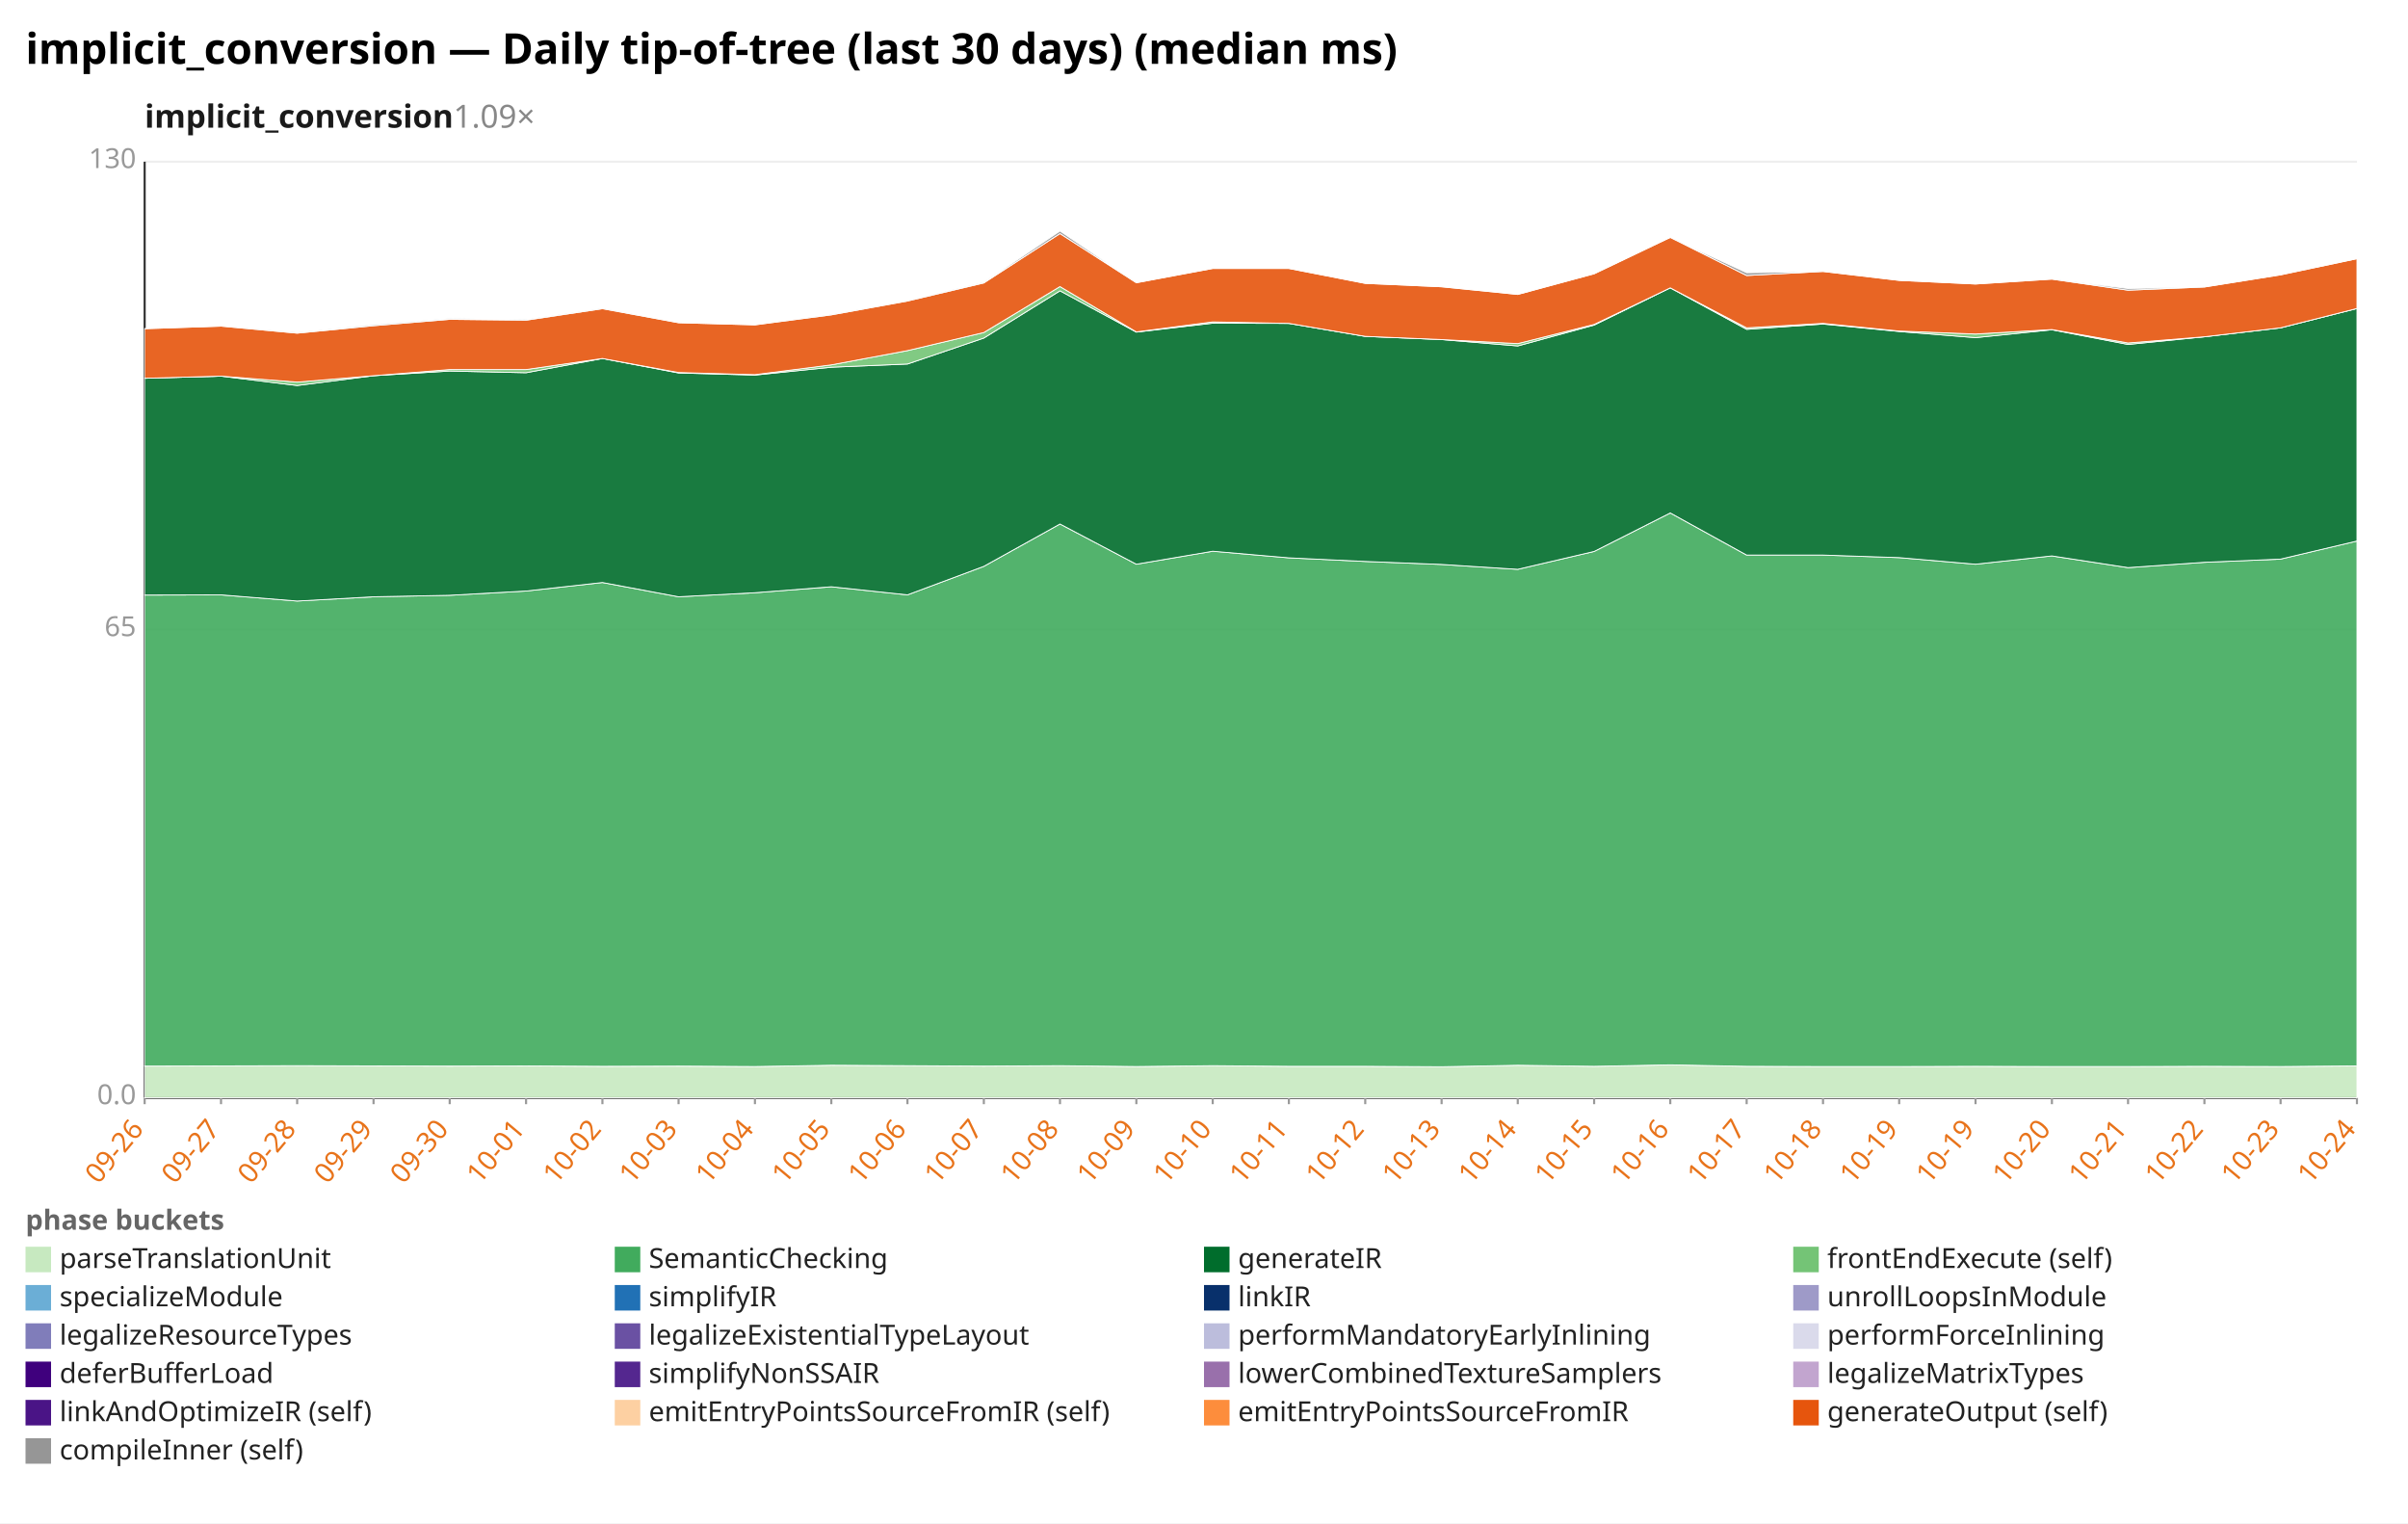
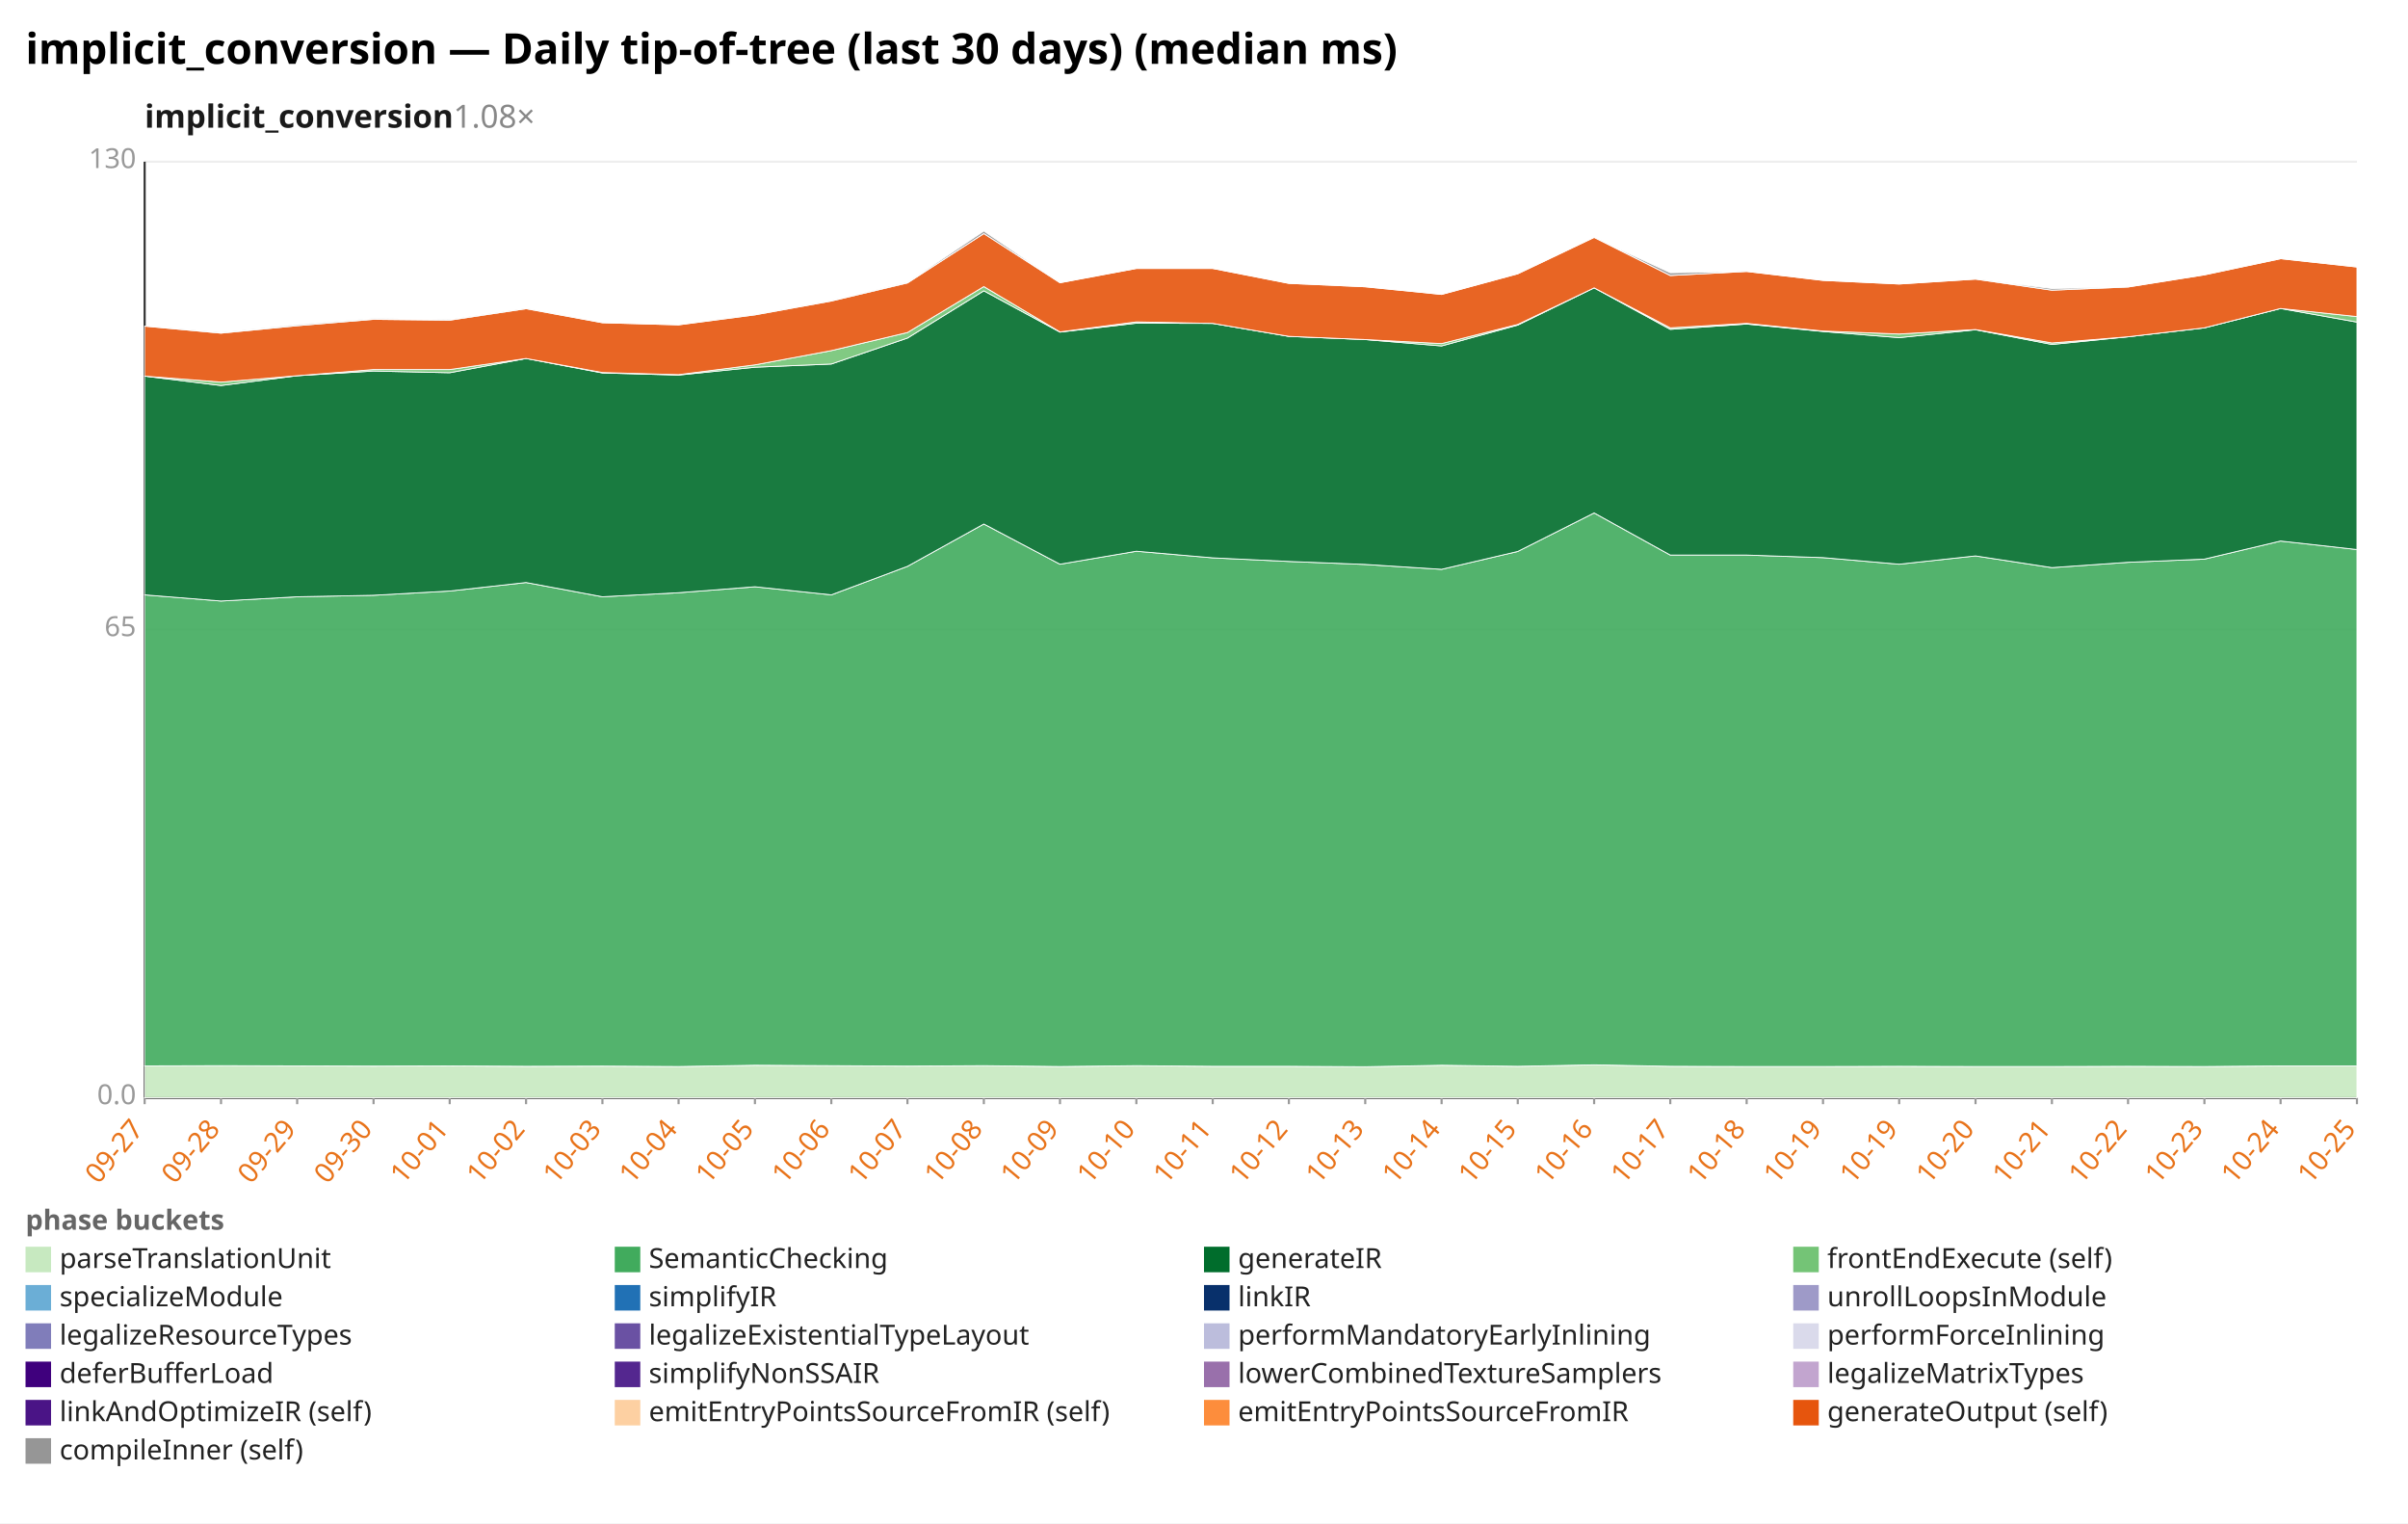
<svg xmlns="http://www.w3.org/2000/svg" width="1132" height="716" viewBox="0 0 1132 716" preserveAspectRatio="xMidYMid meet" font-family="sans-serif" font-size="13">
  <rect width="1132" height="716" fill="white" />
  <text x="12" y="30" font-size="20" font-weight="bold">implicit_conversion — Daily tip-of-tree (last 30 days) (median ms)</text>
-   <text x="68" y="60" font-size="15" font-weight="600" fill="#1a1a1a">implicit_conversion<tspan fill="#888" font-weight="400" text-decoration="none">  1.09×</tspan>
+   <text x="68" y="60" font-size="15" font-weight="600" fill="#1a1a1a">implicit_conversion<tspan fill="#888" font-weight="400" text-decoration="none">  1.08×</tspan>
  </text>
  <line x1="68.0" y1="516.0" x2="1108.0" y2="516.0" stroke="#eee" />
  <text x="64.0" y="519.0" text-anchor="end" fill="#999">0.0</text>
  <line x1="68.0" y1="296.0" x2="1108.0" y2="296.0" stroke="#eee" />
  <text x="64.0" y="299.0" text-anchor="end" fill="#999">65</text>
  <line x1="68.0" y1="76.0" x2="1108.0" y2="76.0" stroke="#eee" />
  <text x="64.0" y="79.0" text-anchor="end" fill="#999">130</text>
  <line x1="68.0" y1="76.0" x2="68.0" y2="516.0" stroke="#333" />
  <line x1="68.0" y1="516.0" x2="1108.0" y2="516.0" stroke="#333" />
  <line x1="68.0" y1="516.0" x2="68.0" y2="519.0" stroke="#999" />
-   <text x="68.0" y="531.0" text-anchor="end" fill="#e8731a" transform="rotate(-50 68.0 531.0)">09-26</text>
+   <text x="68.0" y="531.0" text-anchor="end" fill="#e8731a" transform="rotate(-50 68.0 531.0)">09-27</text>
  <line x1="103.9" y1="516.0" x2="103.9" y2="519.0" stroke="#999" />
-   <text x="103.9" y="531.0" text-anchor="end" fill="#e8731a" transform="rotate(-50 103.9 531.0)">09-27</text>
+   <text x="103.9" y="531.0" text-anchor="end" fill="#e8731a" transform="rotate(-50 103.9 531.0)">09-28</text>
  <line x1="139.7" y1="516.0" x2="139.7" y2="519.0" stroke="#999" />
-   <text x="139.7" y="531.0" text-anchor="end" fill="#e8731a" transform="rotate(-50 139.7 531.0)">09-28</text>
+   <text x="139.7" y="531.0" text-anchor="end" fill="#e8731a" transform="rotate(-50 139.7 531.0)">09-29</text>
  <line x1="175.6" y1="516.0" x2="175.6" y2="519.0" stroke="#999" />
-   <text x="175.6" y="531.0" text-anchor="end" fill="#e8731a" transform="rotate(-50 175.6 531.0)">09-29</text>
+   <text x="175.6" y="531.0" text-anchor="end" fill="#e8731a" transform="rotate(-50 175.6 531.0)">09-30</text>
  <line x1="211.4" y1="516.0" x2="211.4" y2="519.0" stroke="#999" />
-   <text x="211.4" y="531.0" text-anchor="end" fill="#e8731a" transform="rotate(-50 211.4 531.0)">09-30</text>
+   <text x="211.4" y="531.0" text-anchor="end" fill="#e8731a" transform="rotate(-50 211.4 531.0)">10-01</text>
  <line x1="247.3" y1="516.0" x2="247.3" y2="519.0" stroke="#999" />
-   <text x="247.3" y="531.0" text-anchor="end" fill="#e8731a" transform="rotate(-50 247.3 531.0)">10-01</text>
+   <text x="247.3" y="531.0" text-anchor="end" fill="#e8731a" transform="rotate(-50 247.3 531.0)">10-02</text>
  <line x1="283.2" y1="516.0" x2="283.2" y2="519.0" stroke="#999" />
-   <text x="283.2" y="531.0" text-anchor="end" fill="#e8731a" transform="rotate(-50 283.2 531.0)">10-02</text>
+   <text x="283.2" y="531.0" text-anchor="end" fill="#e8731a" transform="rotate(-50 283.2 531.0)">10-03</text>
  <line x1="319.0" y1="516.0" x2="319.0" y2="519.0" stroke="#999" />
-   <text x="319.0" y="531.0" text-anchor="end" fill="#e8731a" transform="rotate(-50 319.0 531.0)">10-03</text>
+   <text x="319.0" y="531.0" text-anchor="end" fill="#e8731a" transform="rotate(-50 319.0 531.0)">10-04</text>
  <line x1="354.9" y1="516.0" x2="354.9" y2="519.0" stroke="#999" />
-   <text x="354.9" y="531.0" text-anchor="end" fill="#e8731a" transform="rotate(-50 354.9 531.0)">10-04</text>
+   <text x="354.9" y="531.0" text-anchor="end" fill="#e8731a" transform="rotate(-50 354.9 531.0)">10-05</text>
  <line x1="390.8" y1="516.0" x2="390.8" y2="519.0" stroke="#999" />
-   <text x="390.8" y="531.0" text-anchor="end" fill="#e8731a" transform="rotate(-50 390.8 531.0)">10-05</text>
+   <text x="390.8" y="531.0" text-anchor="end" fill="#e8731a" transform="rotate(-50 390.8 531.0)">10-06</text>
  <line x1="426.6" y1="516.0" x2="426.6" y2="519.0" stroke="#999" />
-   <text x="426.6" y="531.0" text-anchor="end" fill="#e8731a" transform="rotate(-50 426.6 531.0)">10-06</text>
+   <text x="426.6" y="531.0" text-anchor="end" fill="#e8731a" transform="rotate(-50 426.6 531.0)">10-07</text>
  <line x1="462.5" y1="516.0" x2="462.5" y2="519.0" stroke="#999" />
-   <text x="462.5" y="531.0" text-anchor="end" fill="#e8731a" transform="rotate(-50 462.5 531.0)">10-07</text>
+   <text x="462.5" y="531.0" text-anchor="end" fill="#e8731a" transform="rotate(-50 462.5 531.0)">10-08</text>
  <line x1="498.3" y1="516.0" x2="498.3" y2="519.0" stroke="#999" />
-   <text x="498.3" y="531.0" text-anchor="end" fill="#e8731a" transform="rotate(-50 498.3 531.0)">10-08</text>
+   <text x="498.3" y="531.0" text-anchor="end" fill="#e8731a" transform="rotate(-50 498.3 531.0)">10-09</text>
  <line x1="534.2" y1="516.0" x2="534.2" y2="519.0" stroke="#999" />
-   <text x="534.2" y="531.0" text-anchor="end" fill="#e8731a" transform="rotate(-50 534.2 531.0)">10-09</text>
+   <text x="534.2" y="531.0" text-anchor="end" fill="#e8731a" transform="rotate(-50 534.2 531.0)">10-10</text>
  <line x1="570.1" y1="516.0" x2="570.1" y2="519.0" stroke="#999" />
-   <text x="570.1" y="531.0" text-anchor="end" fill="#e8731a" transform="rotate(-50 570.1 531.0)">10-10</text>
+   <text x="570.1" y="531.0" text-anchor="end" fill="#e8731a" transform="rotate(-50 570.1 531.0)">10-11</text>
  <line x1="605.9" y1="516.0" x2="605.9" y2="519.0" stroke="#999" />
-   <text x="605.9" y="531.0" text-anchor="end" fill="#e8731a" transform="rotate(-50 605.9 531.0)">10-11</text>
+   <text x="605.9" y="531.0" text-anchor="end" fill="#e8731a" transform="rotate(-50 605.9 531.0)">10-12</text>
  <line x1="641.8" y1="516.0" x2="641.8" y2="519.0" stroke="#999" />
-   <text x="641.8" y="531.0" text-anchor="end" fill="#e8731a" transform="rotate(-50 641.8 531.0)">10-12</text>
+   <text x="641.8" y="531.0" text-anchor="end" fill="#e8731a" transform="rotate(-50 641.8 531.0)">10-13</text>
  <line x1="677.7" y1="516.0" x2="677.7" y2="519.0" stroke="#999" />
-   <text x="677.7" y="531.0" text-anchor="end" fill="#e8731a" transform="rotate(-50 677.7 531.0)">10-13</text>
+   <text x="677.7" y="531.0" text-anchor="end" fill="#e8731a" transform="rotate(-50 677.7 531.0)">10-14</text>
  <line x1="713.5" y1="516.0" x2="713.5" y2="519.0" stroke="#999" />
-   <text x="713.5" y="531.0" text-anchor="end" fill="#e8731a" transform="rotate(-50 713.5 531.0)">10-14</text>
+   <text x="713.5" y="531.0" text-anchor="end" fill="#e8731a" transform="rotate(-50 713.5 531.0)">10-15</text>
  <line x1="749.4" y1="516.0" x2="749.4" y2="519.0" stroke="#999" />
-   <text x="749.4" y="531.0" text-anchor="end" fill="#e8731a" transform="rotate(-50 749.4 531.0)">10-15</text>
+   <text x="749.4" y="531.0" text-anchor="end" fill="#e8731a" transform="rotate(-50 749.4 531.0)">10-16</text>
  <line x1="785.2" y1="516.0" x2="785.2" y2="519.0" stroke="#999" />
-   <text x="785.2" y="531.0" text-anchor="end" fill="#e8731a" transform="rotate(-50 785.2 531.0)">10-16</text>
+   <text x="785.2" y="531.0" text-anchor="end" fill="#e8731a" transform="rotate(-50 785.2 531.0)">10-17</text>
  <line x1="821.1" y1="516.0" x2="821.1" y2="519.0" stroke="#999" />
-   <text x="821.1" y="531.0" text-anchor="end" fill="#e8731a" transform="rotate(-50 821.1 531.0)">10-17</text>
+   <text x="821.1" y="531.0" text-anchor="end" fill="#e8731a" transform="rotate(-50 821.1 531.0)">10-18</text>
  <line x1="857.0" y1="516.0" x2="857.0" y2="519.0" stroke="#999" />
-   <text x="857.0" y="531.0" text-anchor="end" fill="#e8731a" transform="rotate(-50 857.0 531.0)">10-18</text>
+   <text x="857.0" y="531.0" text-anchor="end" fill="#e8731a" transform="rotate(-50 857.0 531.0)">10-19</text>
  <line x1="892.8" y1="516.0" x2="892.8" y2="519.0" stroke="#999" />
  <text x="892.8" y="531.0" text-anchor="end" fill="#e8731a" transform="rotate(-50 892.8 531.0)">10-19</text>
  <line x1="928.7" y1="516.0" x2="928.7" y2="519.0" stroke="#999" />
-   <text x="928.7" y="531.0" text-anchor="end" fill="#e8731a" transform="rotate(-50 928.7 531.0)">10-19</text>
+   <text x="928.7" y="531.0" text-anchor="end" fill="#e8731a" transform="rotate(-50 928.7 531.0)">10-20</text>
  <line x1="964.6" y1="516.0" x2="964.6" y2="519.0" stroke="#999" />
-   <text x="964.6" y="531.0" text-anchor="end" fill="#e8731a" transform="rotate(-50 964.6 531.0)">10-20</text>
+   <text x="964.6" y="531.0" text-anchor="end" fill="#e8731a" transform="rotate(-50 964.6 531.0)">10-21</text>
  <line x1="1000.4" y1="516.0" x2="1000.4" y2="519.0" stroke="#999" />
-   <text x="1000.4" y="531.0" text-anchor="end" fill="#e8731a" transform="rotate(-50 1000.4 531.0)">10-21</text>
+   <text x="1000.4" y="531.0" text-anchor="end" fill="#e8731a" transform="rotate(-50 1000.4 531.0)">10-22</text>
  <line x1="1036.3" y1="516.0" x2="1036.3" y2="519.0" stroke="#999" />
-   <text x="1036.3" y="531.0" text-anchor="end" fill="#e8731a" transform="rotate(-50 1036.3 531.0)">10-22</text>
+   <text x="1036.3" y="531.0" text-anchor="end" fill="#e8731a" transform="rotate(-50 1036.3 531.0)">10-23</text>
  <line x1="1072.1" y1="516.0" x2="1072.1" y2="519.0" stroke="#999" />
-   <text x="1072.1" y="531.0" text-anchor="end" fill="#e8731a" transform="rotate(-50 1072.1 531.0)">10-23</text>
+   <text x="1072.1" y="531.0" text-anchor="end" fill="#e8731a" transform="rotate(-50 1072.1 531.0)">10-24</text>
  <line x1="1108.0" y1="516.0" x2="1108.0" y2="519.0" stroke="#999" />
-   <text x="1108.0" y="531.0" text-anchor="end" fill="#e8731a" transform="rotate(-50 1108.0 531.0)">10-24</text>
-   <polygon points="68.0,501.1 103.9,501.0 139.7,500.9 175.6,501.0 211.4,501.1 247.3,501.0 283.2,501.2 319.0,501.1 354.9,501.3 390.8,500.7 426.6,500.9 462.5,501.1 498.3,500.9 534.2,501.3 570.1,500.9 605.9,501.2 641.8,501.2 677.7,501.4 713.5,500.7 749.4,501.2 785.2,500.5 821.1,501.2 857.0,501.3 892.8,501.3 928.7,501.2 964.6,501.3 1000.4,501.3 1036.3,501.2 1072.1,501.3 1108.0,501.0 1108.0,516.0 1072.1,516.0 1036.3,516.0 1000.4,516.0 964.6,516.0 928.7,516.0 892.8,516.0 857.0,516.0 821.1,516.0 785.2,516.0 749.4,516.0 713.5,516.0 677.7,516.0 641.8,516.0 605.9,516.0 570.1,516.0 534.2,516.0 498.3,516.0 462.5,516.0 426.6,516.0 390.8,516.0 354.9,516.0 319.0,516.0 283.2,516.0 247.3,516.0 211.4,516.0 175.6,516.0 139.7,516.0 103.9,516.0 68.0,516.0" fill="#c7e9c0" fill-opacity="0.9" stroke="#fff" stroke-width="0.4" />
-   <polygon points="68.0,279.7 103.9,279.6 139.7,282.5 175.6,280.5 211.4,279.8 247.3,277.8 283.2,273.8 319.0,280.5 354.9,278.6 390.8,275.8 426.6,279.6 462.5,266.2 498.3,246.3 534.2,265.2 570.1,259.1 605.9,262.2 641.8,263.9 677.7,265.3 713.5,267.6 749.4,259.2 785.2,241.1 821.1,260.9 857.0,260.9 892.8,262.1 928.7,265.2 964.6,261.3 1000.4,266.8 1036.3,264.3 1072.1,262.8 1108.0,254.3 1108.0,501.0 1072.1,501.3 1036.3,501.2 1000.4,501.3 964.6,501.3 928.7,501.2 892.8,501.3 857.0,501.3 821.1,501.2 785.2,500.5 749.4,501.2 713.5,500.7 677.7,501.4 641.8,501.2 605.9,501.2 570.1,500.9 534.2,501.3 498.3,500.9 462.5,501.1 426.6,500.9 390.8,500.7 354.9,501.3 319.0,501.1 283.2,501.2 247.3,501.0 211.4,501.1 175.6,501.0 139.7,500.9 103.9,501.0 68.0,501.1" fill="#41ab5d" fill-opacity="0.9" stroke="#fff" stroke-width="0.4" />
-   <polygon points="68.0,177.8 103.9,176.8 139.7,181.2 175.6,176.6 211.4,174.4 247.3,175.2 283.2,168.5 319.0,175.3 354.9,176.3 390.8,172.6 426.6,171.1 462.5,158.9 498.3,136.7 534.2,156.1 570.1,151.9 605.9,152.0 641.8,158.1 677.7,159.6 713.5,162.6 749.4,152.8 785.2,135.3 821.1,154.8 857.0,152.3 892.8,155.8 928.7,158.7 964.6,155.0 1000.4,161.9 1036.3,158.3 1072.1,154.1 1108.0,145.0 1108.0,254.3 1072.1,262.8 1036.3,264.3 1000.4,266.8 964.6,261.3 928.7,265.2 892.8,262.1 857.0,260.9 821.1,260.9 785.2,241.1 749.4,259.2 713.5,267.6 677.7,265.3 641.8,263.9 605.9,262.2 570.1,259.1 534.2,265.2 498.3,246.3 462.5,266.2 426.6,279.6 390.8,275.8 354.9,278.6 319.0,280.5 283.2,273.8 247.3,277.8 211.4,279.8 175.6,280.5 139.7,282.5 103.9,279.6 68.0,279.7" fill="#006d2c" fill-opacity="0.9" stroke="#fff" stroke-width="0.4" />
-   <polygon points="68.0,177.8 103.9,176.8 139.7,179.6 175.6,176.6 211.4,173.7 247.3,173.7 283.2,168.5 319.0,175.1 354.9,176.1 390.8,171.5 426.6,164.8 462.5,156.3 498.3,134.7 534.2,156.0 570.1,151.3 605.9,152.0 641.8,158.1 677.7,159.6 713.5,161.5 749.4,152.5 785.2,135.3 821.1,154.1 857.0,152.0 892.8,155.6 928.7,157.0 964.6,154.9 1000.4,161.2 1036.3,158.3 1072.1,154.1 1108.0,145.0 1108.0,145.0 1072.1,154.1 1036.3,158.3 1000.4,161.9 964.6,155.0 928.7,158.7 892.8,155.8 857.0,152.3 821.1,154.8 785.2,135.3 749.4,152.8 713.5,162.6 677.7,159.6 641.8,158.1 605.9,152.0 570.1,151.9 534.2,156.1 498.3,136.7 462.5,158.9 426.6,171.1 390.8,172.6 354.9,176.3 319.0,175.3 283.2,168.5 247.3,175.2 211.4,174.4 175.6,176.6 139.7,181.2 103.9,176.8 68.0,177.8" fill="#74c476" fill-opacity="0.9" stroke="#fff" stroke-width="0.4" />
-   <polygon points="68.0,154.5 103.9,153.3 139.7,156.6 175.6,153.1 211.4,150.1 247.3,150.5 283.2,145.1 319.0,151.7 354.9,152.7 390.8,148.0 426.6,141.5 462.5,133.0 498.3,109.8 534.2,132.9 570.1,126.2 605.9,126.2 641.8,133.2 677.7,134.8 713.5,138.4 749.4,128.7 785.2,111.6 821.1,129.5 857.0,127.6 892.8,131.8 928.7,133.5 964.6,131.2 1000.4,136.4 1036.3,134.9 1072.1,129.2 1108.0,121.6 1108.0,145.0 1072.1,154.1 1036.3,158.3 1000.4,161.2 964.6,154.9 928.7,157.0 892.8,155.6 857.0,152.0 821.1,154.1 785.2,135.3 749.4,152.5 713.5,161.5 677.7,159.6 641.8,158.1 605.9,152.0 570.1,151.3 534.2,156.0 498.3,134.7 462.5,156.3 426.6,164.8 390.8,171.5 354.9,176.1 319.0,175.1 283.2,168.5 247.3,173.7 211.4,173.7 175.6,176.6 139.7,179.6 103.9,176.8 68.0,177.8" fill="#e6550d" fill-opacity="0.9" stroke="#fff" stroke-width="0.4" />
-   <polygon points="68.0,154.5 103.9,153.3 139.7,156.3 175.6,152.6 211.4,149.7 247.3,150.2 283.2,145.0 319.0,151.7 354.9,152.7 390.8,147.9 426.6,141.4 462.5,132.7 498.3,108.6 534.2,132.9 570.1,126.2 605.9,126.2 641.8,133.2 677.7,134.8 713.5,138.4 749.4,128.7 785.2,111.6 821.1,128.2 857.0,127.6 892.8,131.8 928.7,133.5 964.6,131.2 1000.4,135.6 1036.3,134.9 1072.1,129.2 1108.0,121.6 1108.0,121.6 1072.1,129.2 1036.3,134.9 1000.4,136.4 964.6,131.2 928.7,133.5 892.8,131.8 857.0,127.6 821.1,129.5 785.2,111.6 749.4,128.7 713.5,138.4 677.7,134.8 641.8,133.2 605.9,126.2 570.1,126.2 534.2,132.9 498.3,109.8 462.5,133.0 426.6,141.5 390.8,148.0 354.9,152.7 319.0,151.7 283.2,145.1 247.3,150.5 211.4,150.1 175.6,153.1 139.7,156.6 103.9,153.3 68.0,154.5" fill="#969696" fill-opacity="0.9" stroke="#fff" stroke-width="0.4" />
+   <text x="1108.0" y="531.0" text-anchor="end" fill="#e8731a" transform="rotate(-50 1108.0 531.0)">10-25</text>
+   <polygon points="68.0,501.0 103.9,500.9 139.7,501.0 175.6,501.1 211.4,501.0 247.3,501.2 283.2,501.1 319.0,501.3 354.9,500.7 390.8,500.9 426.6,501.1 462.5,500.9 498.3,501.3 534.2,500.9 570.1,501.2 605.9,501.2 641.8,501.4 677.7,500.7 713.5,501.2 749.4,500.5 785.2,501.2 821.1,501.3 857.0,501.3 892.8,501.2 928.7,501.3 964.6,501.3 1000.4,501.2 1036.3,501.3 1072.1,501.0 1108.0,501.0 1108.0,516.0 1072.1,516.0 1036.3,516.0 1000.4,516.0 964.6,516.0 928.7,516.0 892.8,516.0 857.0,516.0 821.1,516.0 785.2,516.0 749.4,516.0 713.5,516.0 677.7,516.0 641.8,516.0 605.9,516.0 570.1,516.0 534.2,516.0 498.3,516.0 462.5,516.0 426.6,516.0 390.8,516.0 354.9,516.0 319.0,516.0 283.2,516.0 247.3,516.0 211.4,516.0 175.6,516.0 139.7,516.0 103.9,516.0 68.0,516.0" fill="#c7e9c0" fill-opacity="0.9" stroke="#fff" stroke-width="0.4" />
+   <polygon points="68.0,279.6 103.9,282.5 139.7,280.5 175.6,279.8 211.4,277.8 247.3,273.8 283.2,280.5 319.0,278.6 354.9,275.8 390.8,279.6 426.6,266.2 462.5,246.3 498.3,265.2 534.2,259.1 570.1,262.2 605.9,263.9 641.8,265.3 677.7,267.6 713.5,259.2 749.4,241.1 785.2,260.9 821.1,260.9 857.0,262.1 892.8,265.2 928.7,261.3 964.6,266.8 1000.4,264.3 1036.3,262.8 1072.1,254.3 1108.0,258.3 1108.0,501.0 1072.1,501.0 1036.3,501.3 1000.4,501.2 964.6,501.3 928.7,501.3 892.8,501.2 857.0,501.3 821.1,501.3 785.2,501.2 749.4,500.5 713.5,501.2 677.7,500.7 641.8,501.4 605.9,501.2 570.1,501.2 534.2,500.9 498.3,501.3 462.5,500.9 426.6,501.1 390.8,500.9 354.9,500.7 319.0,501.3 283.2,501.1 247.3,501.2 211.4,501.0 175.6,501.1 139.7,501.0 103.9,500.9 68.0,501.0" fill="#41ab5d" fill-opacity="0.9" stroke="#fff" stroke-width="0.4" />
+   <polygon points="68.0,176.8 103.9,181.2 139.7,176.6 175.6,174.4 211.4,175.2 247.3,168.5 283.2,175.3 319.0,176.3 354.9,172.6 390.8,171.1 426.6,158.9 462.5,136.7 498.3,156.1 534.2,151.9 570.1,152.0 605.9,158.1 641.8,159.6 677.7,162.6 713.5,152.8 749.4,135.3 785.2,154.8 821.1,152.3 857.0,155.8 892.8,158.7 928.7,155.0 964.6,161.9 1000.4,158.3 1036.3,154.1 1072.1,145.0 1108.0,151.4 1108.0,258.3 1072.1,254.3 1036.3,262.8 1000.4,264.3 964.6,266.8 928.7,261.3 892.8,265.2 857.0,262.1 821.1,260.9 785.2,260.9 749.4,241.1 713.5,259.2 677.7,267.6 641.8,265.3 605.9,263.9 570.1,262.2 534.2,259.1 498.3,265.2 462.5,246.3 426.6,266.2 390.8,279.6 354.9,275.8 319.0,278.6 283.2,280.5 247.3,273.8 211.4,277.8 175.6,279.8 139.7,280.5 103.9,282.5 68.0,279.6" fill="#006d2c" fill-opacity="0.9" stroke="#fff" stroke-width="0.4" />
+   <polygon points="68.0,176.8 103.9,179.6 139.7,176.6 175.6,173.7 211.4,173.7 247.3,168.5 283.2,175.1 319.0,176.1 354.9,171.5 390.8,164.8 426.6,156.3 462.5,134.7 498.3,156.0 534.2,151.3 570.1,152.0 605.9,158.1 641.8,159.6 677.7,161.5 713.5,152.5 749.4,135.3 785.2,154.1 821.1,152.0 857.0,155.6 892.8,157.0 928.7,154.9 964.6,161.2 1000.4,158.3 1036.3,154.1 1072.1,145.0 1108.0,148.8 1108.0,151.4 1072.1,145.0 1036.3,154.1 1000.4,158.3 964.6,161.9 928.7,155.0 892.8,158.7 857.0,155.8 821.1,152.3 785.2,154.8 749.4,135.3 713.5,152.8 677.7,162.6 641.8,159.6 605.9,158.1 570.1,152.0 534.2,151.9 498.3,156.1 462.5,136.7 426.6,158.9 390.8,171.1 354.9,172.6 319.0,176.3 283.2,175.3 247.3,168.5 211.4,175.2 175.6,174.4 139.7,176.6 103.9,181.2 68.0,176.8" fill="#74c476" fill-opacity="0.9" stroke="#fff" stroke-width="0.4" />
+   <polygon points="68.0,153.3 103.9,156.6 139.7,153.1 175.6,150.1 211.4,150.5 247.3,145.1 283.2,151.7 319.0,152.7 354.9,148.0 390.8,141.5 426.6,133.0 462.5,109.8 498.3,132.9 534.2,126.2 570.1,126.2 605.9,133.2 641.8,134.8 677.7,138.4 713.5,128.7 749.4,111.6 785.2,129.5 821.1,127.6 857.0,131.8 892.8,133.5 928.7,131.2 964.6,136.4 1000.4,134.9 1036.3,129.2 1072.1,121.6 1108.0,125.5 1108.0,148.8 1072.1,145.0 1036.3,154.1 1000.4,158.3 964.6,161.2 928.7,154.9 892.8,157.0 857.0,155.6 821.1,152.0 785.2,154.1 749.4,135.3 713.5,152.5 677.7,161.5 641.8,159.6 605.9,158.1 570.1,152.0 534.2,151.3 498.3,156.0 462.5,134.7 426.6,156.3 390.8,164.8 354.9,171.5 319.0,176.1 283.2,175.1 247.3,168.5 211.4,173.7 175.6,173.7 139.7,176.6 103.9,179.6 68.0,176.8" fill="#e6550d" fill-opacity="0.9" stroke="#fff" stroke-width="0.4" />
+   <polygon points="68.0,153.3 103.9,156.3 139.7,152.6 175.6,149.7 211.4,150.2 247.3,145.0 283.2,151.7 319.0,152.7 354.9,147.9 390.8,141.4 426.6,132.7 462.5,108.6 498.3,132.9 534.2,126.2 570.1,126.2 605.9,133.2 641.8,134.8 677.7,138.4 713.5,128.7 749.4,111.6 785.2,128.2 821.1,127.6 857.0,131.8 892.8,133.5 928.7,131.2 964.6,135.6 1000.4,134.9 1036.3,129.2 1072.1,121.6 1108.0,125.5 1108.0,125.5 1072.1,121.6 1036.3,129.2 1000.4,134.9 964.6,136.4 928.7,131.2 892.8,133.5 857.0,131.8 821.1,127.6 785.2,129.5 749.4,111.6 713.5,128.7 677.7,138.4 641.8,134.8 605.9,133.2 570.1,126.2 534.2,126.2 498.3,132.9 462.5,109.8 426.6,133.0 390.8,141.5 354.9,148.0 319.0,152.7 283.2,151.7 247.3,145.1 211.4,150.5 175.6,150.1 139.7,153.1 103.9,156.6 68.0,153.3" fill="#969696" fill-opacity="0.9" stroke="#fff" stroke-width="0.4" />
  <text x="12" y="578" fill="#666" font-weight="600">phase buckets</text>
  <rect x="12" y="586" width="12" height="12" fill="#c7e9c0" />
  <text x="28" y="596" fill="#222">parseTranslationUnit</text>
  <rect x="289" y="586" width="12" height="12" fill="#41ab5d" />
  <text x="305" y="596" fill="#222">SemanticChecking</text>
  <rect x="566" y="586" width="12" height="12" fill="#006d2c" />
  <text x="582" y="596" fill="#222">generateIR</text>
  <rect x="843" y="586" width="12" height="12" fill="#74c476" />
  <text x="859" y="596" fill="#222">frontEndExecute (self)</text>
  <rect x="12" y="604" width="12" height="12" fill="#6baed6" />
  <text x="28" y="614" fill="#222">specializeModule</text>
  <rect x="289" y="604" width="12" height="12" fill="#2171b5" />
  <text x="305" y="614" fill="#222">simplifyIR</text>
  <rect x="566" y="604" width="12" height="12" fill="#08306b" />
  <text x="582" y="614" fill="#222">linkIR</text>
  <rect x="843" y="604" width="12" height="12" fill="#9e9ac8" />
  <text x="859" y="614" fill="#222">unrollLoopsInModule</text>
  <rect x="12" y="622" width="12" height="12" fill="#807dba" />
  <text x="28" y="632" fill="#222">legalizeResourceTypes</text>
  <rect x="289" y="622" width="12" height="12" fill="#6a51a3" />
  <text x="305" y="632" fill="#222">legalizeExistentialTypeLayout</text>
  <rect x="566" y="622" width="12" height="12" fill="#bcbddc" />
  <text x="582" y="632" fill="#222">performMandatoryEarlyInlining</text>
  <rect x="843" y="622" width="12" height="12" fill="#dadaeb" />
  <text x="859" y="632" fill="#222">performForceInlining</text>
  <rect x="12" y="640" width="12" height="12" fill="#3f007d" />
  <text x="28" y="650" fill="#222">deferBufferLoad</text>
  <rect x="289" y="640" width="12" height="12" fill="#54278f" />
  <text x="305" y="650" fill="#222">simplifyNonSSAIR</text>
  <rect x="566" y="640" width="12" height="12" fill="#9970ab" />
  <text x="582" y="650" fill="#222">lowerCombinedTextureSamplers</text>
  <rect x="843" y="640" width="12" height="12" fill="#c2a5cf" />
  <text x="859" y="650" fill="#222">legalizeMatrixTypes</text>
  <rect x="12" y="658" width="12" height="12" fill="#4a1486" />
  <text x="28" y="668" fill="#222">linkAndOptimizeIR (self)</text>
  <rect x="289" y="658" width="12" height="12" fill="#fdd0a2" />
  <text x="305" y="668" fill="#222">emitEntryPointsSourceFromIR (self)</text>
  <rect x="566" y="658" width="12" height="12" fill="#fd8d3c" />
  <text x="582" y="668" fill="#222">emitEntryPointsSourceFromIR</text>
  <rect x="843" y="658" width="12" height="12" fill="#e6550d" />
  <text x="859" y="668" fill="#222">generateOutput (self)</text>
  <rect x="12" y="676" width="12" height="12" fill="#969696" />
  <text x="28" y="686" fill="#222">compileInner (self)</text>
</svg>
